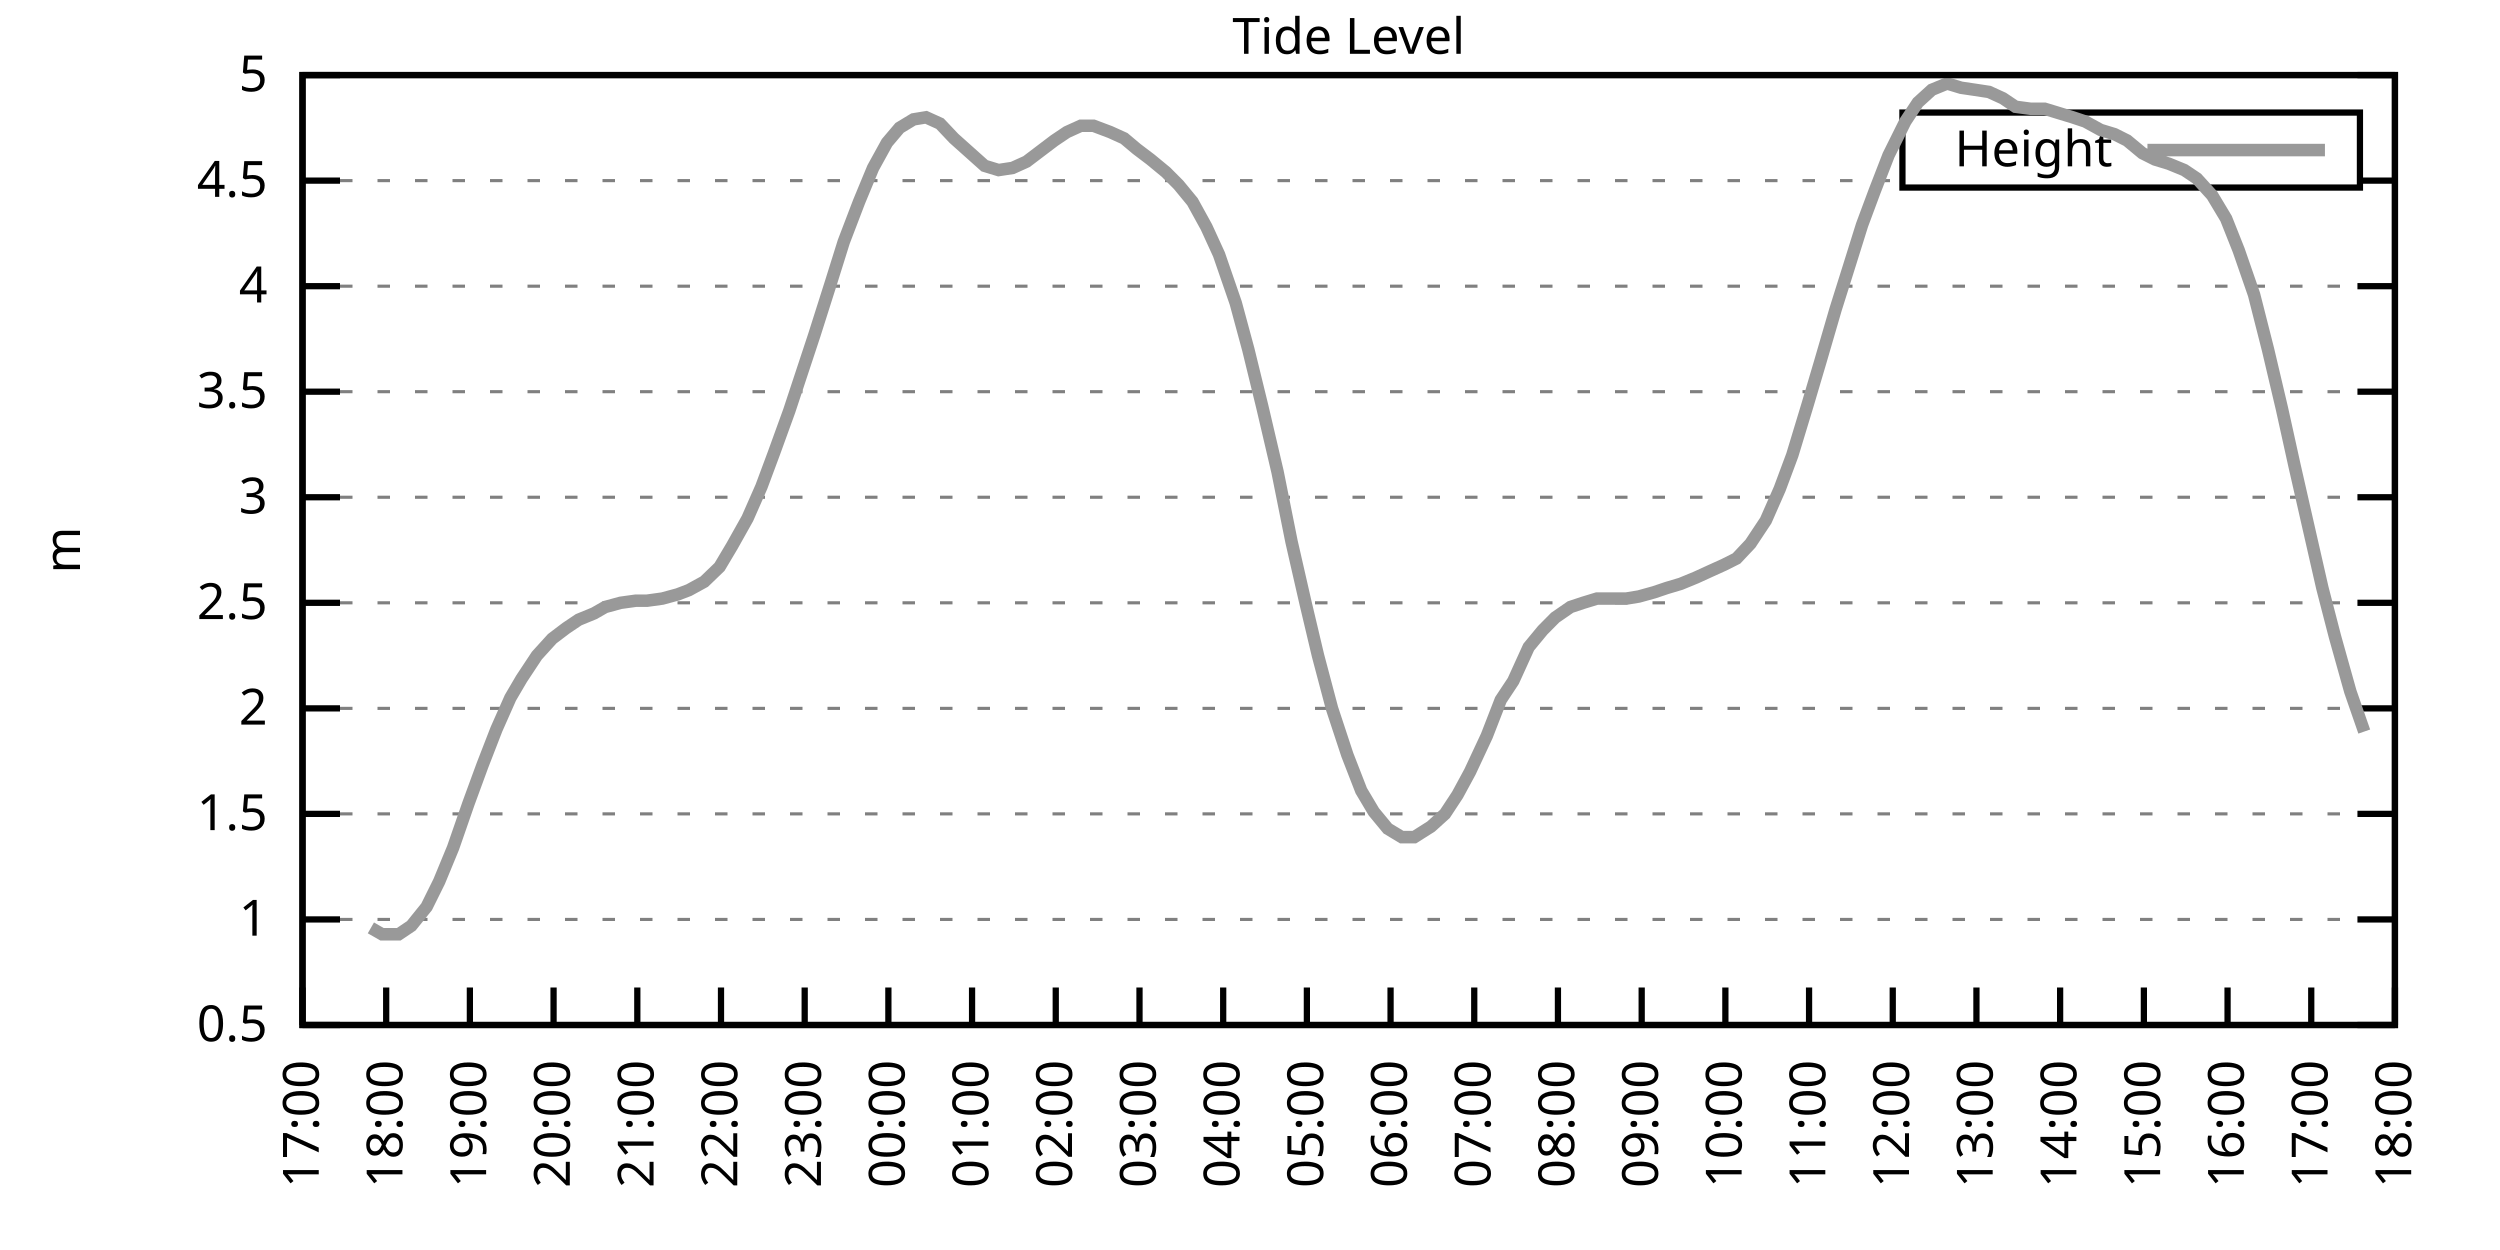
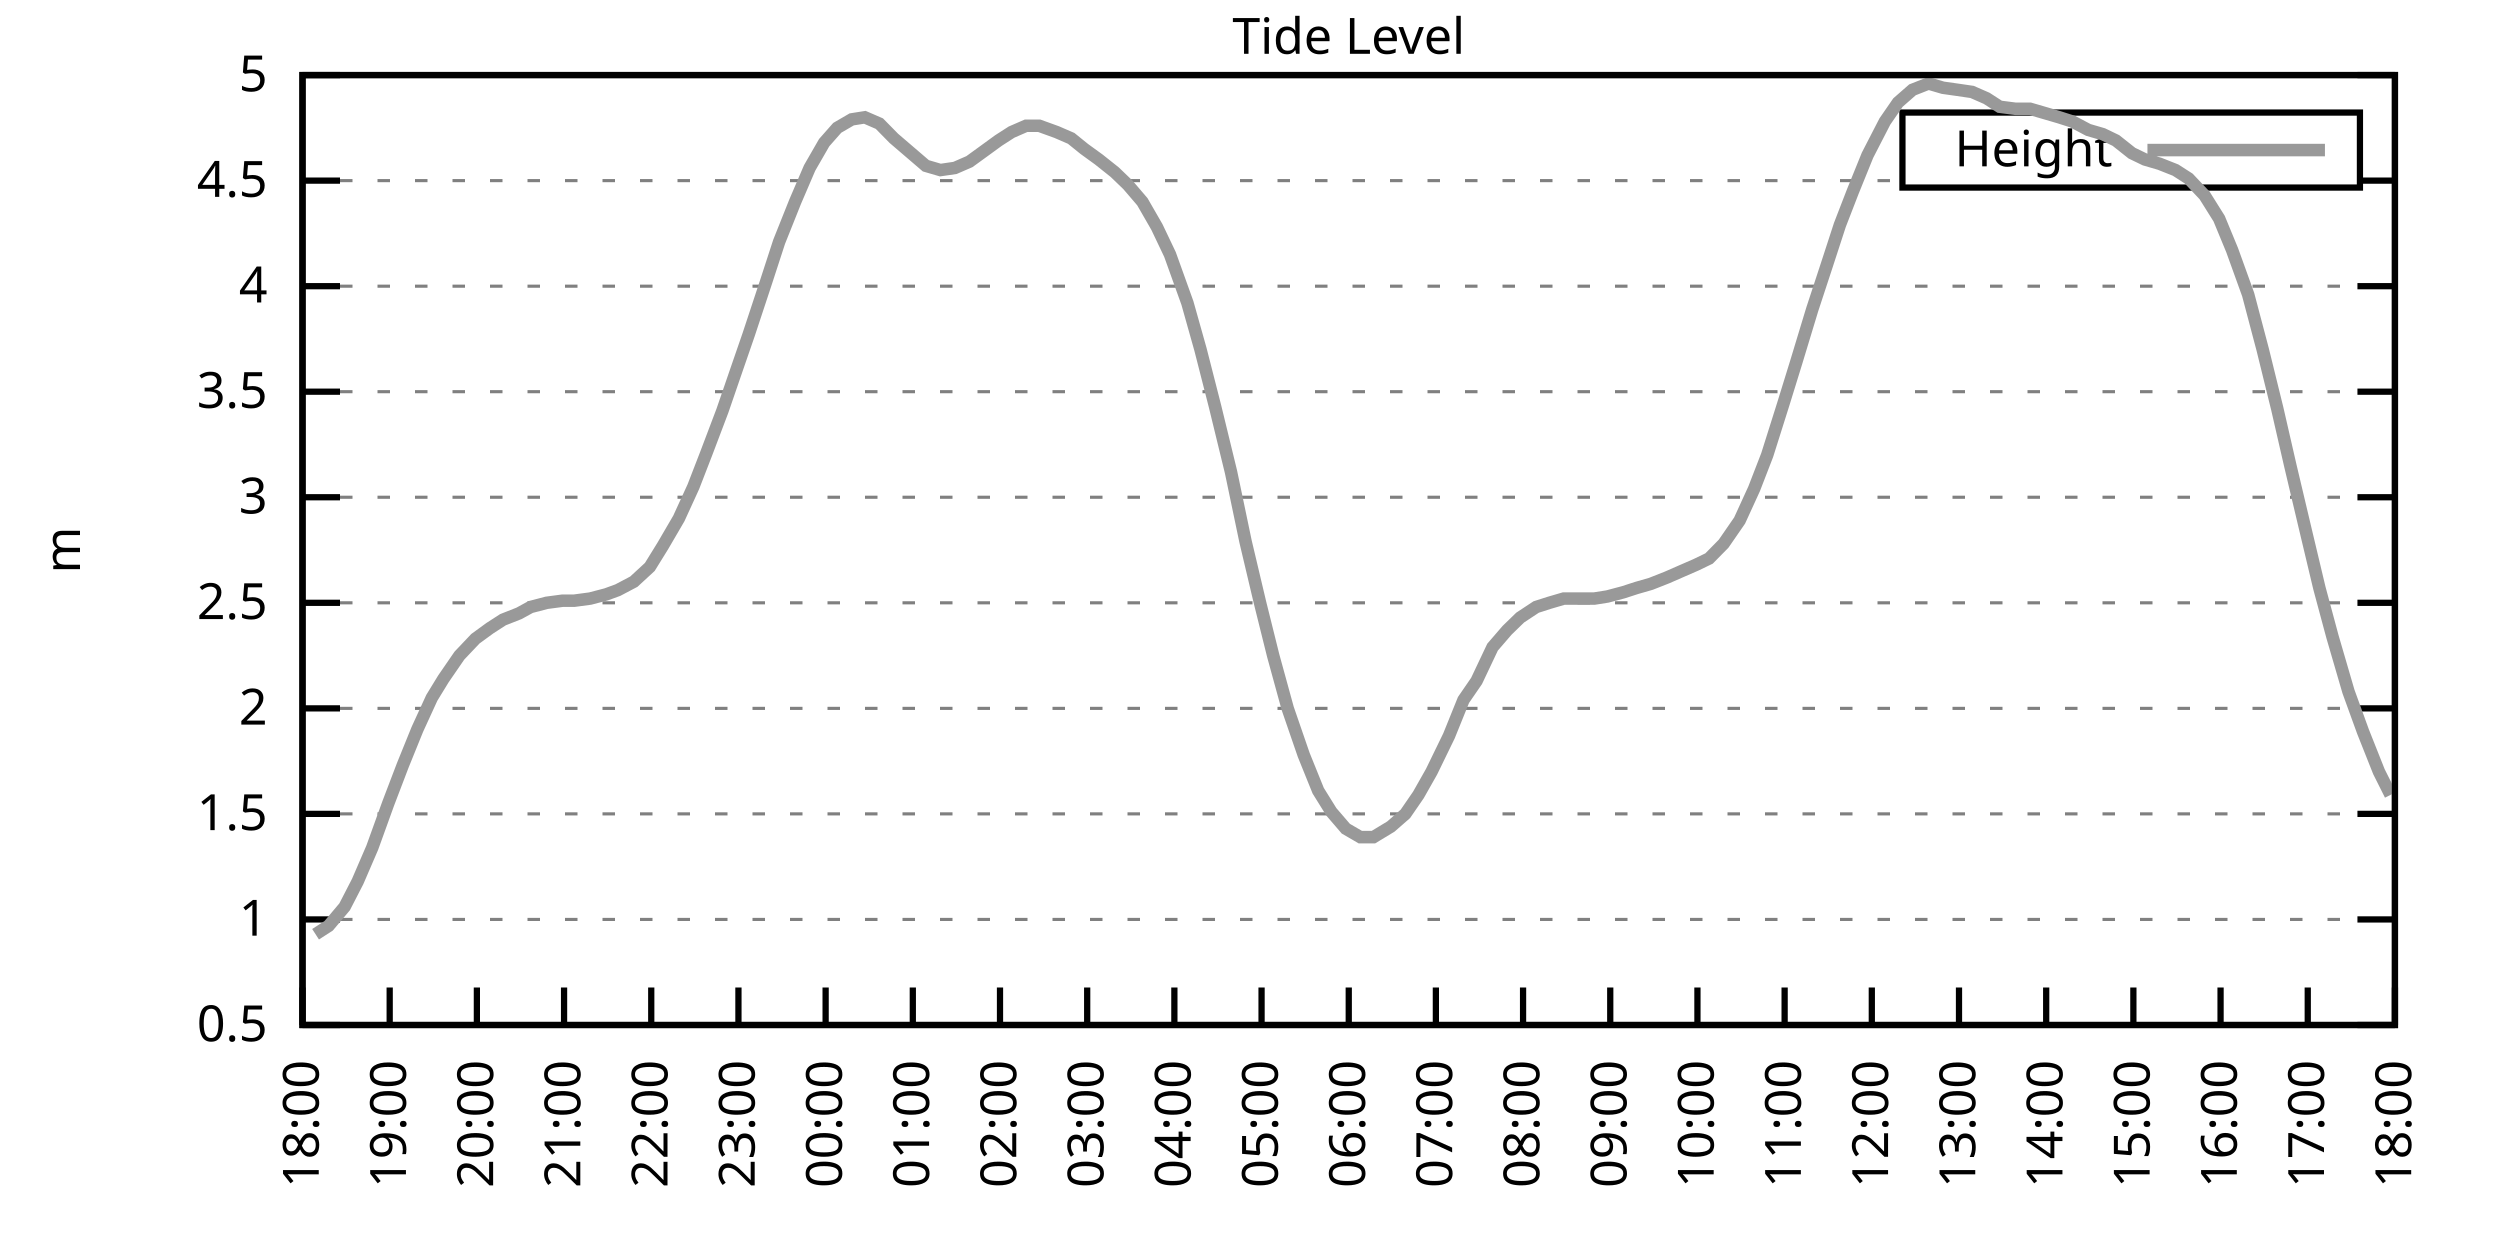
<svg xmlns="http://www.w3.org/2000/svg" xmlns:xlink="http://www.w3.org/1999/xlink" width="400" height="200" viewBox="0 0 400 200">
  <g id="gnuplot_canvas">
    <rect x="0" y="0" width="400" height="200" fill="none" />
    <defs>
      <circle id="gpDot" r="0.5" stroke-width="0.5" stroke="currentColor" />
      <path id="gpPt0" stroke-width="0.333" stroke="currentColor" d="M-1,0 h2 M0,-1 v2" />
      <path id="gpPt1" stroke-width="0.333" stroke="currentColor" d="M-1,-1 L1,1 M1,-1 L-1,1" />
      <path id="gpPt2" stroke-width="0.333" stroke="currentColor" d="M-1,0 L1,0 M0,-1 L0,1 M-1,-1 L1,1 M-1,1 L1,-1" />
      <rect id="gpPt3" stroke-width="0.333" stroke="currentColor" x="-1" y="-1" width="2" height="2" />
      <rect id="gpPt4" stroke-width="0.333" stroke="currentColor" fill="currentColor" x="-1" y="-1" width="2" height="2" />
      <circle id="gpPt5" stroke-width="0.333" stroke="currentColor" cx="0" cy="0" r="1" />
      <use xlink:href="#gpPt5" id="gpPt6" fill="currentColor" stroke="none" />
      <path id="gpPt7" stroke-width="0.333" stroke="currentColor" d="M0,-1.33 L-1.33,0.67 L1.33,0.67 z" />
      <use xlink:href="#gpPt7" id="gpPt8" fill="currentColor" stroke="none" />
      <use xlink:href="#gpPt7" id="gpPt9" stroke="currentColor" transform="rotate(180)" />
      <use xlink:href="#gpPt9" id="gpPt10" fill="currentColor" stroke="none" />
      <use xlink:href="#gpPt3" id="gpPt11" stroke="currentColor" transform="rotate(45)" />
      <use xlink:href="#gpPt11" id="gpPt12" fill="currentColor" stroke="none" />
      <path id="gpPt13" stroke-width="0.333" stroke="currentColor" d="M0,1.330 L1.265,0.411 L0.782,-1.067 L-0.782,-1.076 L-1.265,0.411 z" />
      <use xlink:href="#gpPt13" id="gpPt14" fill="currentColor" stroke="none" />
      <filter id="textbox" filterUnits="objectBoundingBox" x="0" y="0" height="1" width="1">
        <feFlood flood-color="white" flood-opacity="1" result="bgnd" />
        <feComposite in="SourceGraphic" in2="bgnd" operator="atop" />
      </filter>
      <filter id="greybox" filterUnits="objectBoundingBox" x="0" y="0" height="1" width="1">
        <feFlood flood-color="lightgrey" flood-opacity="1" result="grey" />
        <feComposite in="SourceGraphic" in2="grey" operator="atop" />
      </filter>
    </defs>
    <g fill="none" color="white" stroke="currentColor" stroke-width="1.00" stroke-linecap="butt" stroke-linejoin="miter">
</g>
    <g fill="none" color="black" stroke="currentColor" stroke-width="1.00" stroke-linecap="butt" stroke-linejoin="miter">
      <g stroke="none" shape-rendering="crispEdges">
        <polygon fill="rgb(255, 255, 255)" points="48.40,164.00 383.18,164.00 383.18,12.02 48.40,12.02 " />
      </g>
    </g>
    <g fill="none" color="black" stroke="currentColor" stroke-width="1.00" stroke-linecap="butt" stroke-linejoin="miter">
</g>
    <g fill="none" color="black" stroke="black" stroke-width="0.50" stroke-linecap="butt" stroke-linejoin="miter">
</g>
    <g fill="none" color="gray" stroke="currentColor" stroke-width="0.50" stroke-linecap="butt" stroke-linejoin="miter">
      <path stroke="gray" stroke-dasharray="2,4" class="gridline" d="M48.40,164.00 L383.19,164.00  " />
    </g>
    <g fill="none" color="gray" stroke="gray" stroke-width="1.00" stroke-linecap="butt" stroke-linejoin="miter">
</g>
    <g fill="none" color="black" stroke="currentColor" stroke-width="1.00" stroke-linecap="butt" stroke-linejoin="miter">
      <path stroke="black" d="M48.40,164.00 L54.40,164.00 M383.19,164.00 L377.19,164.00  " />
      <g transform="translate(42.80,166.60)" stroke="none" fill="black" font-family="Sans" font-size="8.00" text-anchor="end">
        <text>
          <tspan font-family="Sans"> 0.5</tspan>
        </text>
      </g>
    </g>
    <g fill="none" color="black" stroke="currentColor" stroke-width="1.00" stroke-linecap="butt" stroke-linejoin="miter">
</g>
    <g fill="none" color="black" stroke="black" stroke-width="0.50" stroke-linecap="butt" stroke-linejoin="miter">
</g>
    <g fill="none" color="gray" stroke="currentColor" stroke-width="0.50" stroke-linecap="butt" stroke-linejoin="miter">
      <path stroke="gray" stroke-dasharray="2,4" class="gridline" d="M48.40,147.11 L383.19,147.11  " />
    </g>
    <g fill="none" color="gray" stroke="gray" stroke-width="1.00" stroke-linecap="butt" stroke-linejoin="miter">
</g>
    <g fill="none" color="black" stroke="currentColor" stroke-width="1.00" stroke-linecap="butt" stroke-linejoin="miter">
      <path stroke="black" d="M48.40,147.11 L54.40,147.11 M383.19,147.11 L377.19,147.11  " />
      <g transform="translate(42.80,149.71)" stroke="none" fill="black" font-family="Sans" font-size="8.00" text-anchor="end">
        <text>
          <tspan font-family="Sans"> 1</tspan>
        </text>
      </g>
    </g>
    <g fill="none" color="black" stroke="currentColor" stroke-width="1.00" stroke-linecap="butt" stroke-linejoin="miter">
</g>
    <g fill="none" color="black" stroke="black" stroke-width="0.50" stroke-linecap="butt" stroke-linejoin="miter">
</g>
    <g fill="none" color="gray" stroke="currentColor" stroke-width="0.50" stroke-linecap="butt" stroke-linejoin="miter">
      <path stroke="gray" stroke-dasharray="2,4" class="gridline" d="M48.40,130.22 L383.19,130.22  " />
    </g>
    <g fill="none" color="gray" stroke="gray" stroke-width="1.00" stroke-linecap="butt" stroke-linejoin="miter">
</g>
    <g fill="none" color="black" stroke="currentColor" stroke-width="1.00" stroke-linecap="butt" stroke-linejoin="miter">
      <path stroke="black" d="M48.40,130.22 L54.40,130.22 M383.19,130.22 L377.19,130.22  " />
      <g transform="translate(42.80,132.82)" stroke="none" fill="black" font-family="Sans" font-size="8.00" text-anchor="end">
        <text>
          <tspan font-family="Sans"> 1.5</tspan>
        </text>
      </g>
    </g>
    <g fill="none" color="black" stroke="currentColor" stroke-width="1.00" stroke-linecap="butt" stroke-linejoin="miter">
</g>
    <g fill="none" color="black" stroke="black" stroke-width="0.50" stroke-linecap="butt" stroke-linejoin="miter">
</g>
    <g fill="none" color="gray" stroke="currentColor" stroke-width="0.50" stroke-linecap="butt" stroke-linejoin="miter">
      <path stroke="gray" stroke-dasharray="2,4" class="gridline" d="M48.40,113.34 L383.19,113.34  " />
    </g>
    <g fill="none" color="gray" stroke="gray" stroke-width="1.00" stroke-linecap="butt" stroke-linejoin="miter">
</g>
    <g fill="none" color="black" stroke="currentColor" stroke-width="1.00" stroke-linecap="butt" stroke-linejoin="miter">
      <path stroke="black" d="M48.40,113.34 L54.40,113.34 M383.19,113.34 L377.19,113.34  " />
      <g transform="translate(42.80,115.94)" stroke="none" fill="black" font-family="Sans" font-size="8.00" text-anchor="end">
        <text>
          <tspan font-family="Sans"> 2</tspan>
        </text>
      </g>
    </g>
    <g fill="none" color="black" stroke="currentColor" stroke-width="1.00" stroke-linecap="butt" stroke-linejoin="miter">
</g>
    <g fill="none" color="black" stroke="black" stroke-width="0.50" stroke-linecap="butt" stroke-linejoin="miter">
</g>
    <g fill="none" color="gray" stroke="currentColor" stroke-width="0.50" stroke-linecap="butt" stroke-linejoin="miter">
      <path stroke="gray" stroke-dasharray="2,4" class="gridline" d="M48.40,96.45 L383.19,96.45  " />
    </g>
    <g fill="none" color="gray" stroke="gray" stroke-width="1.00" stroke-linecap="butt" stroke-linejoin="miter">
</g>
    <g fill="none" color="black" stroke="currentColor" stroke-width="1.00" stroke-linecap="butt" stroke-linejoin="miter">
      <path stroke="black" d="M48.40,96.45 L54.40,96.45 M383.19,96.45 L377.19,96.45  " />
      <g transform="translate(42.80,99.05)" stroke="none" fill="black" font-family="Sans" font-size="8.00" text-anchor="end">
        <text>
          <tspan font-family="Sans"> 2.5</tspan>
        </text>
      </g>
    </g>
    <g fill="none" color="black" stroke="currentColor" stroke-width="1.00" stroke-linecap="butt" stroke-linejoin="miter">
</g>
    <g fill="none" color="black" stroke="black" stroke-width="0.50" stroke-linecap="butt" stroke-linejoin="miter">
</g>
    <g fill="none" color="gray" stroke="currentColor" stroke-width="0.50" stroke-linecap="butt" stroke-linejoin="miter">
      <path stroke="gray" stroke-dasharray="2,4" class="gridline" d="M48.40,79.56 L383.19,79.56  " />
    </g>
    <g fill="none" color="gray" stroke="gray" stroke-width="1.00" stroke-linecap="butt" stroke-linejoin="miter">
</g>
    <g fill="none" color="black" stroke="currentColor" stroke-width="1.00" stroke-linecap="butt" stroke-linejoin="miter">
      <path stroke="black" d="M48.40,79.56 L54.40,79.56 M383.19,79.56 L377.19,79.56  " />
      <g transform="translate(42.80,82.16)" stroke="none" fill="black" font-family="Sans" font-size="8.00" text-anchor="end">
        <text>
          <tspan font-family="Sans"> 3</tspan>
        </text>
      </g>
    </g>
    <g fill="none" color="black" stroke="currentColor" stroke-width="1.00" stroke-linecap="butt" stroke-linejoin="miter">
</g>
    <g fill="none" color="black" stroke="black" stroke-width="0.50" stroke-linecap="butt" stroke-linejoin="miter">
</g>
    <g fill="none" color="gray" stroke="currentColor" stroke-width="0.50" stroke-linecap="butt" stroke-linejoin="miter">
      <path stroke="gray" stroke-dasharray="2,4" class="gridline" d="M48.40,62.67 L383.19,62.67  " />
    </g>
    <g fill="none" color="gray" stroke="gray" stroke-width="1.00" stroke-linecap="butt" stroke-linejoin="miter">
</g>
    <g fill="none" color="black" stroke="currentColor" stroke-width="1.00" stroke-linecap="butt" stroke-linejoin="miter">
      <path stroke="black" d="M48.40,62.67 L54.40,62.67 M383.19,62.67 L377.19,62.67  " />
      <g transform="translate(42.80,65.27)" stroke="none" fill="black" font-family="Sans" font-size="8.00" text-anchor="end">
        <text>
          <tspan font-family="Sans"> 3.5</tspan>
        </text>
      </g>
    </g>
    <g fill="none" color="black" stroke="currentColor" stroke-width="1.00" stroke-linecap="butt" stroke-linejoin="miter">
</g>
    <g fill="none" color="black" stroke="black" stroke-width="0.50" stroke-linecap="butt" stroke-linejoin="miter">
</g>
    <g fill="none" color="gray" stroke="currentColor" stroke-width="0.50" stroke-linecap="butt" stroke-linejoin="miter">
      <path stroke="gray" stroke-dasharray="2,4" class="gridline" d="M48.40,45.79 L383.19,45.79  " />
    </g>
    <g fill="none" color="gray" stroke="gray" stroke-width="1.00" stroke-linecap="butt" stroke-linejoin="miter">
</g>
    <g fill="none" color="black" stroke="currentColor" stroke-width="1.00" stroke-linecap="butt" stroke-linejoin="miter">
      <path stroke="black" d="M48.40,45.79 L54.40,45.79 M383.19,45.79 L377.19,45.79  " />
      <g transform="translate(42.80,48.39)" stroke="none" fill="black" font-family="Sans" font-size="8.00" text-anchor="end">
        <text>
          <tspan font-family="Sans"> 4</tspan>
        </text>
      </g>
    </g>
    <g fill="none" color="black" stroke="currentColor" stroke-width="1.00" stroke-linecap="butt" stroke-linejoin="miter">
</g>
    <g fill="none" color="black" stroke="black" stroke-width="0.50" stroke-linecap="butt" stroke-linejoin="miter">
</g>
    <g fill="none" color="gray" stroke="currentColor" stroke-width="0.50" stroke-linecap="butt" stroke-linejoin="miter">
      <path stroke="gray" stroke-dasharray="2,4" class="gridline" d="M48.40,28.90 L304.39,28.90 M377.59,28.90 L383.19,28.90  " />
    </g>
    <g fill="none" color="gray" stroke="gray" stroke-width="1.00" stroke-linecap="butt" stroke-linejoin="miter">
</g>
    <g fill="none" color="black" stroke="currentColor" stroke-width="1.00" stroke-linecap="butt" stroke-linejoin="miter">
      <path stroke="black" d="M48.40,28.90 L54.40,28.90 M383.19,28.90 L377.19,28.90  " />
      <g transform="translate(42.80,31.50)" stroke="none" fill="black" font-family="Sans" font-size="8.00" text-anchor="end">
        <text>
          <tspan font-family="Sans"> 4.5</tspan>
        </text>
      </g>
    </g>
    <g fill="none" color="black" stroke="currentColor" stroke-width="1.00" stroke-linecap="butt" stroke-linejoin="miter">
</g>
    <g fill="none" color="black" stroke="black" stroke-width="0.50" stroke-linecap="butt" stroke-linejoin="miter">
</g>
    <g fill="none" color="gray" stroke="currentColor" stroke-width="0.50" stroke-linecap="butt" stroke-linejoin="miter">
      <path stroke="gray" stroke-dasharray="2,4" class="gridline" d="M48.40,12.01 L383.19,12.01  " />
    </g>
    <g fill="none" color="gray" stroke="gray" stroke-width="1.00" stroke-linecap="butt" stroke-linejoin="miter">
</g>
    <g fill="none" color="black" stroke="currentColor" stroke-width="1.00" stroke-linecap="butt" stroke-linejoin="miter">
      <path stroke="black" d="M48.40,12.01 L54.40,12.01 M383.19,12.01 L377.19,12.01  " />
      <g transform="translate(42.80,14.61)" stroke="none" fill="black" font-family="Sans" font-size="8.00" text-anchor="end">
        <text>
          <tspan font-family="Sans"> 5</tspan>
        </text>
      </g>
    </g>
    <g fill="none" color="black" stroke="currentColor" stroke-width="1.00" stroke-linecap="butt" stroke-linejoin="miter">
      <path stroke="black" d="M48.40,164.00 L48.40,158.00  " />
      <g transform="translate(51.00,169.60) rotate(270.00)" stroke="none" fill="black" font-family="Sans" font-size="8.00" text-anchor="end">
        <text>
-           <tspan font-family="Sans">17:00</tspan>
-         </text>
-       </g>
-     </g>
-     <g fill="none" color="black" stroke="currentColor" stroke-width="1.00" stroke-linecap="butt" stroke-linejoin="miter">
-       <path stroke="black" d="M61.79,164.00 L61.79,158.00  " />
-       <g transform="translate(64.39,169.60) rotate(270.00)" stroke="none" fill="black" font-family="Sans" font-size="8.00" text-anchor="end">
-         <text>
          <tspan font-family="Sans">18:00</tspan>
        </text>
      </g>
    </g>
    <g fill="none" color="black" stroke="currentColor" stroke-width="1.00" stroke-linecap="butt" stroke-linejoin="miter">
-       <path stroke="black" d="M75.18,164.00 L75.18,158.00  " />
-       <g transform="translate(77.78,169.60) rotate(270.00)" stroke="none" fill="black" font-family="Sans" font-size="8.00" text-anchor="end">
+       <path stroke="black" d="M62.35,164.00 L62.35,158.00  " />
+       <g transform="translate(64.95,169.60) rotate(270.00)" stroke="none" fill="black" font-family="Sans" font-size="8.00" text-anchor="end">
        <text>
          <tspan font-family="Sans">19:00</tspan>
        </text>
      </g>
    </g>
    <g fill="none" color="black" stroke="currentColor" stroke-width="1.00" stroke-linecap="butt" stroke-linejoin="miter">
-       <path stroke="black" d="M88.57,164.00 L88.57,158.00  " />
-       <g transform="translate(91.17,169.60) rotate(270.00)" stroke="none" fill="black" font-family="Sans" font-size="8.00" text-anchor="end">
+       <path stroke="black" d="M76.30,164.00 L76.30,158.00  " />
+       <g transform="translate(78.90,169.60) rotate(270.00)" stroke="none" fill="black" font-family="Sans" font-size="8.00" text-anchor="end">
        <text>
          <tspan font-family="Sans">20:00</tspan>
        </text>
      </g>
    </g>
    <g fill="none" color="black" stroke="currentColor" stroke-width="1.00" stroke-linecap="butt" stroke-linejoin="miter">
-       <path stroke="black" d="M101.97,164.00 L101.97,158.00  " />
-       <g transform="translate(104.57,169.60) rotate(270.00)" stroke="none" fill="black" font-family="Sans" font-size="8.00" text-anchor="end">
+       <path stroke="black" d="M90.25,164.00 L90.25,158.00  " />
+       <g transform="translate(92.85,169.60) rotate(270.00)" stroke="none" fill="black" font-family="Sans" font-size="8.00" text-anchor="end">
        <text>
          <tspan font-family="Sans">21:00</tspan>
        </text>
      </g>
    </g>
    <g fill="none" color="black" stroke="currentColor" stroke-width="1.00" stroke-linecap="butt" stroke-linejoin="miter">
-       <path stroke="black" d="M115.36,164.00 L115.36,158.00  " />
-       <g transform="translate(117.96,169.60) rotate(270.00)" stroke="none" fill="black" font-family="Sans" font-size="8.00" text-anchor="end">
+       <path stroke="black" d="M104.20,164.00 L104.20,158.00  " />
+       <g transform="translate(106.80,169.60) rotate(270.00)" stroke="none" fill="black" font-family="Sans" font-size="8.00" text-anchor="end">
        <text>
          <tspan font-family="Sans">22:00</tspan>
        </text>
      </g>
    </g>
    <g fill="none" color="black" stroke="currentColor" stroke-width="1.00" stroke-linecap="butt" stroke-linejoin="miter">
-       <path stroke="black" d="M128.75,164.00 L128.75,158.00  " />
-       <g transform="translate(131.35,169.60) rotate(270.00)" stroke="none" fill="black" font-family="Sans" font-size="8.00" text-anchor="end">
+       <path stroke="black" d="M118.15,164.00 L118.15,158.00  " />
+       <g transform="translate(120.75,169.60) rotate(270.00)" stroke="none" fill="black" font-family="Sans" font-size="8.00" text-anchor="end">
        <text>
          <tspan font-family="Sans">23:00</tspan>
        </text>
      </g>
    </g>
    <g fill="none" color="black" stroke="currentColor" stroke-width="1.00" stroke-linecap="butt" stroke-linejoin="miter">
-       <path stroke="black" d="M142.14,164.00 L142.14,158.00  " />
-       <g transform="translate(144.74,169.60) rotate(270.00)" stroke="none" fill="black" font-family="Sans" font-size="8.00" text-anchor="end">
+       <path stroke="black" d="M132.10,164.00 L132.10,158.00  " />
+       <g transform="translate(134.70,169.60) rotate(270.00)" stroke="none" fill="black" font-family="Sans" font-size="8.00" text-anchor="end">
        <text>
          <tspan font-family="Sans">00:00</tspan>
        </text>
      </g>
    </g>
    <g fill="none" color="black" stroke="currentColor" stroke-width="1.00" stroke-linecap="butt" stroke-linejoin="miter">
-       <path stroke="black" d="M155.53,164.00 L155.53,158.00  " />
-       <g transform="translate(158.13,169.60) rotate(270.00)" stroke="none" fill="black" font-family="Sans" font-size="8.00" text-anchor="end">
+       <path stroke="black" d="M146.05,164.00 L146.05,158.00  " />
+       <g transform="translate(148.65,169.60) rotate(270.00)" stroke="none" fill="black" font-family="Sans" font-size="8.00" text-anchor="end">
        <text>
          <tspan font-family="Sans">01:00</tspan>
        </text>
      </g>
    </g>
    <g fill="none" color="black" stroke="currentColor" stroke-width="1.00" stroke-linecap="butt" stroke-linejoin="miter">
-       <path stroke="black" d="M168.92,164.00 L168.92,158.00  " />
-       <g transform="translate(171.52,169.60) rotate(270.00)" stroke="none" fill="black" font-family="Sans" font-size="8.00" text-anchor="end">
+       <path stroke="black" d="M160.00,164.00 L160.00,158.00  " />
+       <g transform="translate(162.60,169.60) rotate(270.00)" stroke="none" fill="black" font-family="Sans" font-size="8.00" text-anchor="end">
        <text>
          <tspan font-family="Sans">02:00</tspan>
        </text>
      </g>
    </g>
    <g fill="none" color="black" stroke="currentColor" stroke-width="1.00" stroke-linecap="butt" stroke-linejoin="miter">
-       <path stroke="black" d="M182.32,164.00 L182.32,158.00  " />
-       <g transform="translate(184.92,169.60) rotate(270.00)" stroke="none" fill="black" font-family="Sans" font-size="8.00" text-anchor="end">
+       <path stroke="black" d="M173.95,164.00 L173.95,158.00  " />
+       <g transform="translate(176.55,169.60) rotate(270.00)" stroke="none" fill="black" font-family="Sans" font-size="8.00" text-anchor="end">
        <text>
          <tspan font-family="Sans">03:00</tspan>
        </text>
      </g>
    </g>
    <g fill="none" color="black" stroke="currentColor" stroke-width="1.00" stroke-linecap="butt" stroke-linejoin="miter">
-       <path stroke="black" d="M195.71,164.00 L195.71,158.00  " />
-       <g transform="translate(198.31,169.60) rotate(270.00)" stroke="none" fill="black" font-family="Sans" font-size="8.00" text-anchor="end">
+       <path stroke="black" d="M187.90,164.00 L187.90,158.00  " />
+       <g transform="translate(190.50,169.60) rotate(270.00)" stroke="none" fill="black" font-family="Sans" font-size="8.00" text-anchor="end">
        <text>
          <tspan font-family="Sans">04:00</tspan>
        </text>
      </g>
    </g>
    <g fill="none" color="black" stroke="currentColor" stroke-width="1.00" stroke-linecap="butt" stroke-linejoin="miter">
-       <path stroke="black" d="M209.10,164.00 L209.10,158.00  " />
-       <g transform="translate(211.70,169.60) rotate(270.00)" stroke="none" fill="black" font-family="Sans" font-size="8.00" text-anchor="end">
+       <path stroke="black" d="M201.85,164.00 L201.85,158.00  " />
+       <g transform="translate(204.45,169.60) rotate(270.00)" stroke="none" fill="black" font-family="Sans" font-size="8.00" text-anchor="end">
        <text>
          <tspan font-family="Sans">05:00</tspan>
        </text>
      </g>
    </g>
    <g fill="none" color="black" stroke="currentColor" stroke-width="1.00" stroke-linecap="butt" stroke-linejoin="miter">
-       <path stroke="black" d="M222.49,164.00 L222.49,158.00  " />
-       <g transform="translate(225.09,169.60) rotate(270.00)" stroke="none" fill="black" font-family="Sans" font-size="8.00" text-anchor="end">
+       <path stroke="black" d="M215.80,164.00 L215.80,158.00  " />
+       <g transform="translate(218.40,169.60) rotate(270.00)" stroke="none" fill="black" font-family="Sans" font-size="8.00" text-anchor="end">
        <text>
          <tspan font-family="Sans">06:00</tspan>
        </text>
      </g>
    </g>
    <g fill="none" color="black" stroke="currentColor" stroke-width="1.00" stroke-linecap="butt" stroke-linejoin="miter">
-       <path stroke="black" d="M235.88,164.00 L235.88,158.00  " />
-       <g transform="translate(238.48,169.60) rotate(270.00)" stroke="none" fill="black" font-family="Sans" font-size="8.00" text-anchor="end">
+       <path stroke="black" d="M229.74,164.00 L229.74,158.00  " />
+       <g transform="translate(232.34,169.60) rotate(270.00)" stroke="none" fill="black" font-family="Sans" font-size="8.00" text-anchor="end">
        <text>
          <tspan font-family="Sans">07:00</tspan>
        </text>
      </g>
    </g>
    <g fill="none" color="black" stroke="currentColor" stroke-width="1.00" stroke-linecap="butt" stroke-linejoin="miter">
-       <path stroke="black" d="M249.27,164.00 L249.27,158.00  " />
-       <g transform="translate(251.87,169.60) rotate(270.00)" stroke="none" fill="black" font-family="Sans" font-size="8.00" text-anchor="end">
+       <path stroke="black" d="M243.69,164.00 L243.69,158.00  " />
+       <g transform="translate(246.29,169.60) rotate(270.00)" stroke="none" fill="black" font-family="Sans" font-size="8.00" text-anchor="end">
        <text>
          <tspan font-family="Sans">08:00</tspan>
        </text>
      </g>
    </g>
    <g fill="none" color="black" stroke="currentColor" stroke-width="1.00" stroke-linecap="butt" stroke-linejoin="miter">
-       <path stroke="black" d="M262.67,164.00 L262.67,158.00  " />
-       <g transform="translate(265.27,169.60) rotate(270.00)" stroke="none" fill="black" font-family="Sans" font-size="8.00" text-anchor="end">
+       <path stroke="black" d="M257.64,164.00 L257.64,158.00  " />
+       <g transform="translate(260.24,169.60) rotate(270.00)" stroke="none" fill="black" font-family="Sans" font-size="8.00" text-anchor="end">
        <text>
          <tspan font-family="Sans">09:00</tspan>
        </text>
      </g>
    </g>
    <g fill="none" color="black" stroke="currentColor" stroke-width="1.00" stroke-linecap="butt" stroke-linejoin="miter">
-       <path stroke="black" d="M276.06,164.00 L276.06,158.00  " />
-       <g transform="translate(278.66,169.60) rotate(270.00)" stroke="none" fill="black" font-family="Sans" font-size="8.00" text-anchor="end">
+       <path stroke="black" d="M271.59,164.00 L271.59,158.00  " />
+       <g transform="translate(274.19,169.60) rotate(270.00)" stroke="none" fill="black" font-family="Sans" font-size="8.00" text-anchor="end">
        <text>
          <tspan font-family="Sans">10:00</tspan>
        </text>
      </g>
    </g>
    <g fill="none" color="black" stroke="currentColor" stroke-width="1.00" stroke-linecap="butt" stroke-linejoin="miter">
-       <path stroke="black" d="M289.45,164.00 L289.45,158.00  " />
-       <g transform="translate(292.05,169.60) rotate(270.00)" stroke="none" fill="black" font-family="Sans" font-size="8.00" text-anchor="end">
+       <path stroke="black" d="M285.54,164.00 L285.54,158.00  " />
+       <g transform="translate(288.14,169.60) rotate(270.00)" stroke="none" fill="black" font-family="Sans" font-size="8.00" text-anchor="end">
        <text>
          <tspan font-family="Sans">11:00</tspan>
        </text>
      </g>
    </g>
    <g fill="none" color="black" stroke="currentColor" stroke-width="1.00" stroke-linecap="butt" stroke-linejoin="miter">
-       <path stroke="black" d="M302.84,164.00 L302.84,158.00  " />
-       <g transform="translate(305.44,169.60) rotate(270.00)" stroke="none" fill="black" font-family="Sans" font-size="8.00" text-anchor="end">
+       <path stroke="black" d="M299.49,164.00 L299.49,158.00  " />
+       <g transform="translate(302.09,169.60) rotate(270.00)" stroke="none" fill="black" font-family="Sans" font-size="8.00" text-anchor="end">
        <text>
          <tspan font-family="Sans">12:00</tspan>
        </text>
      </g>
    </g>
    <g fill="none" color="black" stroke="currentColor" stroke-width="1.00" stroke-linecap="butt" stroke-linejoin="miter">
-       <path stroke="black" d="M316.23,164.00 L316.23,158.00  " />
-       <g transform="translate(318.83,169.60) rotate(270.00)" stroke="none" fill="black" font-family="Sans" font-size="8.00" text-anchor="end">
+       <path stroke="black" d="M313.44,164.00 L313.44,158.00  " />
+       <g transform="translate(316.04,169.60) rotate(270.00)" stroke="none" fill="black" font-family="Sans" font-size="8.00" text-anchor="end">
        <text>
          <tspan font-family="Sans">13:00</tspan>
        </text>
      </g>
    </g>
    <g fill="none" color="black" stroke="currentColor" stroke-width="1.00" stroke-linecap="butt" stroke-linejoin="miter">
-       <path stroke="black" d="M329.62,164.00 L329.62,158.00  " />
-       <g transform="translate(332.22,169.60) rotate(270.00)" stroke="none" fill="black" font-family="Sans" font-size="8.00" text-anchor="end">
+       <path stroke="black" d="M327.39,164.00 L327.39,158.00  " />
+       <g transform="translate(329.99,169.60) rotate(270.00)" stroke="none" fill="black" font-family="Sans" font-size="8.00" text-anchor="end">
        <text>
          <tspan font-family="Sans">14:00</tspan>
        </text>
      </g>
    </g>
    <g fill="none" color="black" stroke="currentColor" stroke-width="1.00" stroke-linecap="butt" stroke-linejoin="miter">
-       <path stroke="black" d="M343.02,164.00 L343.02,158.00  " />
-       <g transform="translate(345.62,169.60) rotate(270.00)" stroke="none" fill="black" font-family="Sans" font-size="8.00" text-anchor="end">
+       <path stroke="black" d="M341.34,164.00 L341.34,158.00  " />
+       <g transform="translate(343.94,169.60) rotate(270.00)" stroke="none" fill="black" font-family="Sans" font-size="8.00" text-anchor="end">
        <text>
          <tspan font-family="Sans">15:00</tspan>
        </text>
      </g>
    </g>
    <g fill="none" color="black" stroke="currentColor" stroke-width="1.00" stroke-linecap="butt" stroke-linejoin="miter">
-       <path stroke="black" d="M356.41,164.00 L356.41,158.00  " />
-       <g transform="translate(359.01,169.60) rotate(270.00)" stroke="none" fill="black" font-family="Sans" font-size="8.00" text-anchor="end">
+       <path stroke="black" d="M355.29,164.00 L355.29,158.00  " />
+       <g transform="translate(357.89,169.60) rotate(270.00)" stroke="none" fill="black" font-family="Sans" font-size="8.00" text-anchor="end">
        <text>
          <tspan font-family="Sans">16:00</tspan>
        </text>
      </g>
    </g>
    <g fill="none" color="black" stroke="currentColor" stroke-width="1.00" stroke-linecap="butt" stroke-linejoin="miter">
-       <path stroke="black" d="M369.80,164.00 L369.80,158.00  " />
-       <g transform="translate(372.40,169.60) rotate(270.00)" stroke="none" fill="black" font-family="Sans" font-size="8.00" text-anchor="end">
+       <path stroke="black" d="M369.24,164.00 L369.24,158.00  " />
+       <g transform="translate(371.84,169.60) rotate(270.00)" stroke="none" fill="black" font-family="Sans" font-size="8.00" text-anchor="end">
        <text>
          <tspan font-family="Sans">17:00</tspan>
        </text>
      </g>
    </g>
    <g fill="none" color="black" stroke="currentColor" stroke-width="1.00" stroke-linecap="butt" stroke-linejoin="miter">
      <path stroke="black" d="M383.19,164.00 L383.19,158.00  " />
      <g transform="translate(385.79,169.60) rotate(270.00)" stroke="none" fill="black" font-family="Sans" font-size="8.00" text-anchor="end">
        <text>
          <tspan font-family="Sans">18:00</tspan>
        </text>
      </g>
    </g>
    <g fill="none" color="black" stroke="currentColor" stroke-width="1.00" stroke-linecap="butt" stroke-linejoin="miter">
</g>
    <g fill="none" color="black" stroke="currentColor" stroke-width="1.00" stroke-linecap="butt" stroke-linejoin="miter">
      <path stroke="black" d="M48.40,12.01 L48.40,164.00 L383.19,164.00 L383.19,12.01 L48.40,12.01 Z  " />
    </g>
    <g fill="none" color="black" stroke="currentColor" stroke-width="1.00" stroke-linecap="butt" stroke-linejoin="miter">
</g>
    <g fill="none" color="black" stroke="currentColor" stroke-width="1.00" stroke-linecap="butt" stroke-linejoin="miter">
      <path stroke="black" d="M304.39,30.01 L304.39,18.01 L377.59,18.01 L377.59,30.01 L304.39,30.01 Z  " />
    </g>
    <g id="Tide_level_plot_1">
      <g fill="none" color="white" stroke="black" stroke-width="2.00" stroke-linecap="butt" stroke-linejoin="miter">
</g>
      <g fill="none" color="black" stroke="currentColor" stroke-width="2.00" stroke-linecap="butt" stroke-linejoin="miter">
        <g transform="translate(337.99,26.61)" stroke="none" fill="black" font-family="Sans" font-size="8.00" text-anchor="end">
          <text>
            <tspan font-family="Sans">Height</tspan>
          </text>
        </g>
      </g>
      <g fill="none" color="black" stroke="currentColor" stroke-width="2.00" stroke-linecap="butt" stroke-linejoin="miter">
-         <path stroke="rgb(153, 153, 153)" d="M343.59,24.01 L371.99,24.01 M59.34,148.46 L61.12,149.48 L63.80,149.48 L65.81,148.13 L68.26,145.09 L70.27,141.03   L72.50,135.63 L74.96,128.54 L77.19,122.46 L79.42,116.71 L81.66,111.65 L83.44,108.61 L85.90,104.89 L88.35,102.19   L90.58,100.50 L92.59,99.15 L95.05,98.14 L96.83,97.12 L99.29,96.45 L101.74,96.11 L103.53,96.11 L105.98,95.77   L108.44,95.10 L110.22,94.42 L112.68,93.07 L115.13,90.71 L117.14,87.33 L119.60,82.94 L121.83,77.87 L123.84,72.47   L126.29,65.71 L128.30,59.63 L130.31,53.55 L132.99,45.11 L135.00,38.69 L137.45,32.28 L139.69,26.87 L141.92,22.82   L143.93,20.45 L146.16,19.10 L148.17,18.77 L150.40,19.78 L152.63,22.14 L157.54,26.53 L159.77,27.21 L162.01,26.87   L164.24,25.86 L166.47,24.17 L168.70,22.48 L170.71,21.13 L172.94,20.12 L174.95,20.12 L177.63,21.13 L179.86,22.14   L181.87,23.83 L184.10,25.52 L186.56,27.55 L188.57,29.57 L190.80,32.28 L193.03,36.33 L195.04,40.72 L197.72,48.49   L199.73,55.92 L201.96,65.04 L204.41,75.51 L206.64,86.65 L208.88,96.45 L210.88,104.89 L213.12,113.34 L215.57,120.77   L217.80,126.51 L219.81,129.89 L222.04,132.59 L224.28,133.94 L226.29,133.94 L228.96,132.25 L231.20,130.22 L233.20,127.18   L235.21,123.47 L237.89,117.73 L240.12,111.99 L242.13,108.95 L244.59,103.54 L246.82,100.84 L248.83,98.81 L251.28,97.12   L253.29,96.45 L255.52,95.77 L257.98,95.77 L260.21,95.77 L262.22,95.44 L264.67,94.76 L266.68,94.08 L268.92,93.41   L271.37,92.40 L273.60,91.38 L275.83,90.37 L277.84,89.36 L280.07,86.99 L282.53,83.28 L284.76,78.21 L286.77,72.81   L289.23,64.70 L291.23,57.94 L293.69,49.50 L295.92,42.41 L297.93,35.99 L299.94,30.59 L302.17,24.84 L304.85,19.44   L306.86,16.40 L309.09,14.37 L311.54,13.36 L313.78,14.04 L316.01,14.37 L318.24,14.71 L320.47,15.73 L322.48,17.08   L324.94,17.41 L327.17,17.41 L329.40,18.09 L331.63,18.77 L333.64,19.44 L336.10,20.79 L338.33,21.47 L340.34,22.48   L342.79,24.51 L344.80,25.52 L347.03,26.20 L349.49,27.21 L351.50,28.56 L353.95,31.26 L356.18,34.98 L358.19,40.04   L360.65,47.14 L362.88,55.92 L365.11,65.38 L367.12,74.49 L369.58,85.30 L371.58,94.08 L373.59,101.85 L376.05,110.63   L378.28,117.05  " />
+         <path stroke="rgb(153, 153, 153)" d="M343.59,24.01 L371.99,24.01 M50.49,149.48 L52.58,148.13 L55.14,145.09 L57.23,141.03 L59.56,135.63 L62.12,128.54   L64.44,122.46 L66.77,116.71 L69.09,111.65 L70.95,108.61 L73.51,104.89 L76.07,102.19 L78.39,100.50 L80.48,99.15   L83.04,98.14 L84.90,97.12 L87.46,96.45 L90.02,96.11 L91.88,96.11 L94.43,95.77 L96.99,95.10 L98.85,94.42   L101.41,93.07 L103.97,90.71 L106.06,87.33 L108.62,82.94 L110.94,77.87 L113.03,72.47 L115.59,65.71 L117.68,59.63   L119.78,53.55 L122.57,45.11 L124.66,38.69 L127.22,32.28 L129.54,26.87 L131.87,22.82 L133.96,20.45 L136.28,19.10   L138.37,18.77 L140.70,19.78 L143.02,22.14 L148.14,26.53 L150.46,27.21 L152.79,26.87 L155.11,25.86 L157.44,24.17   L159.76,22.48 L161.86,21.13 L164.18,20.12 L166.27,20.12 L169.06,21.13 L171.39,22.14 L173.48,23.83 L175.81,25.52   L178.36,27.55 L180.46,29.57 L182.78,32.28 L185.11,36.33 L187.20,40.72 L189.99,48.49 L192.08,55.92 L194.41,65.04   L196.96,75.51 L199.29,86.65 L201.61,96.45 L203.71,104.89 L206.03,113.34 L208.59,120.77 L210.91,126.51 L213.01,129.89   L215.33,132.59 L217.65,133.94 L219.75,133.94 L222.54,132.25 L224.86,130.22 L226.95,127.18 L229.05,123.47 L231.84,117.73   L234.16,111.99 L236.25,108.95 L238.81,103.54 L241.14,100.84 L243.23,98.81 L245.79,97.12 L247.88,96.45 L250.20,95.77   L252.76,95.77 L255.09,95.77 L257.18,95.44 L259.74,94.76 L261.83,94.08 L264.15,93.41 L266.71,92.40 L269.04,91.38   L271.36,90.37 L273.45,89.36 L275.78,86.99 L278.34,83.28 L280.66,78.21 L282.75,72.81 L285.31,64.70 L287.40,57.94   L289.96,49.50 L292.29,42.41 L294.38,35.99 L296.47,30.59 L298.80,24.84 L301.58,19.44 L303.68,16.40 L306.00,14.37   L308.56,13.36 L310.88,14.04 L313.21,14.37 L315.53,14.71 L317.86,15.73 L319.95,17.08 L322.51,17.41 L324.83,17.41   L327.16,18.09 L329.48,18.77 L331.58,19.44 L334.13,20.79 L336.46,21.47 L338.55,22.48 L341.11,24.51 L343.20,25.52   L345.53,26.20 L348.08,27.21 L350.18,28.56 L352.73,31.26 L355.06,34.98 L357.15,40.04 L359.71,47.14 L362.03,55.92   L364.36,65.38 L366.45,74.49 L369.01,85.30 L371.10,94.08 L373.19,101.85 L375.75,110.63 L378.08,117.05 L380.63,123.47   L382.49,127.18  " />
      </g>
    </g>
    <g fill="none" color="black" stroke="currentColor" stroke-width="2.00" stroke-linecap="butt" stroke-linejoin="miter">
</g>
    <g fill="none" color="black" stroke="black" stroke-width="1.00" stroke-linecap="butt" stroke-linejoin="miter">
</g>
    <g fill="none" color="black" stroke="currentColor" stroke-width="1.00" stroke-linecap="butt" stroke-linejoin="miter">
      <path stroke="black" d="M48.40,12.01 L48.40,164.00 L383.19,164.00 L383.19,12.01 L48.40,12.01 Z  " />
      <g transform="translate(12.80,88.01) rotate(270.00)" stroke="none" fill="black" font-family="Sans" font-size="8.00" text-anchor="middle">
        <text>
          <tspan font-family="Sans">m</tspan>
        </text>
      </g>
    </g>
    <g fill="none" color="black" stroke="currentColor" stroke-width="1.00" stroke-linecap="butt" stroke-linejoin="miter">
</g>
    <g fill="none" color="black" stroke="currentColor" stroke-width="1.00" stroke-linecap="butt" stroke-linejoin="miter">
      <g transform="translate(215.79,8.61)" stroke="none" fill="black" font-family="Sans" font-size="8.00" text-anchor="middle">
        <text>
          <tspan font-family="Sans">Tide Level</tspan>
        </text>
      </g>
    </g>
    <g fill="none" color="black" stroke="currentColor" stroke-width="1.00" stroke-linecap="butt" stroke-linejoin="miter">
</g>
  </g>
</svg>
